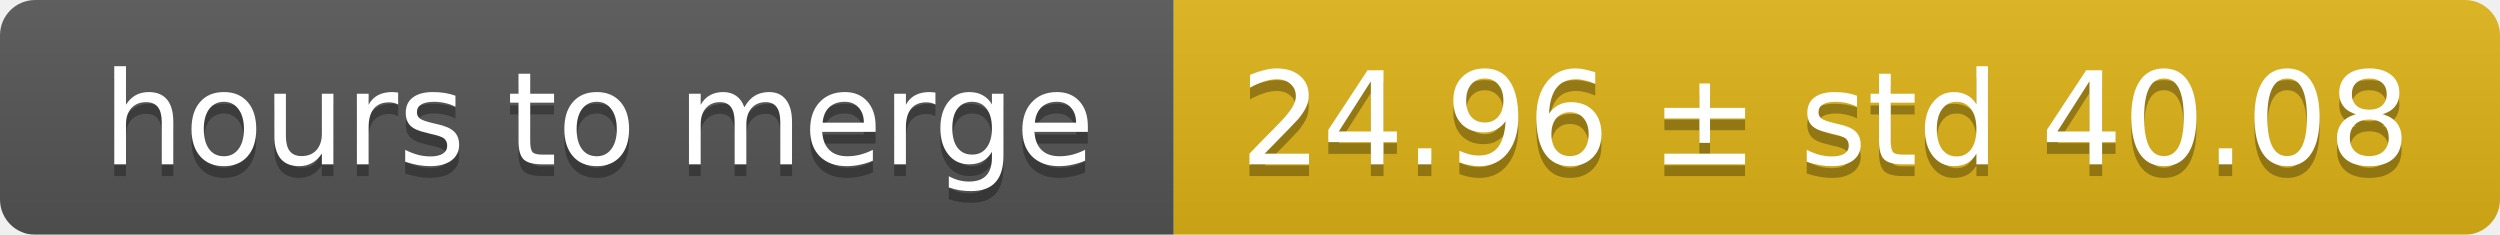
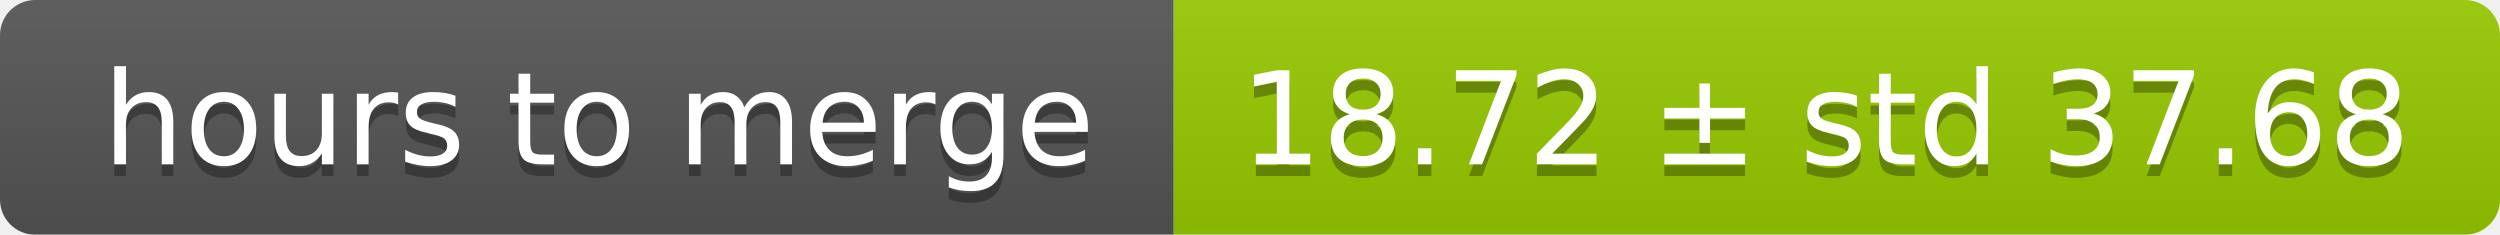
<svg xmlns="http://www.w3.org/2000/svg" width="213" height="20">
  <linearGradient id="smooth" x2="0" y2="100%">
    <stop offset="0" stop-color="#bbb" stop-opacity=".1" />
    <stop offset="1" stop-opacity=".1" />
  </linearGradient>
  <mask id="round">
    <rect width="213" height="20" rx="3" fill="#fff" />
  </mask>
  <g mask="url(#round)">
    <rect width="100" height="20" fill="#555" />
-     <rect x="100" width="113" height="20" fill="#dfb317" />
+     <rect x="100" width="113" height="20" fill="#97ca00" />
    <rect width="213" height="20" fill="url(#smooth)" />
  </g>
  <g fill="#fff" text-anchor="middle" font-family="DejaVu Sans,Verdana,Geneva,sans-serif" font-size="11">
    <text x="51" y="15" fill="#010101" fill-opacity=".3">hours to merge</text>
    <text x="51" y="14">hours to merge</text>
-     <text x="155.5" y="15" fill="#010101" fill-opacity=".3">24.96 ± std 40.08</text>
-     <text x="155.5" y="14">24.96 ± std 40.08</text>
+     <text x="155.5" y="15" fill="#010101" fill-opacity=".3">18.72 ± std 37.68</text>
+     <text x="155.5" y="14">18.72 ± std 37.68</text>
  </g>
</svg>
